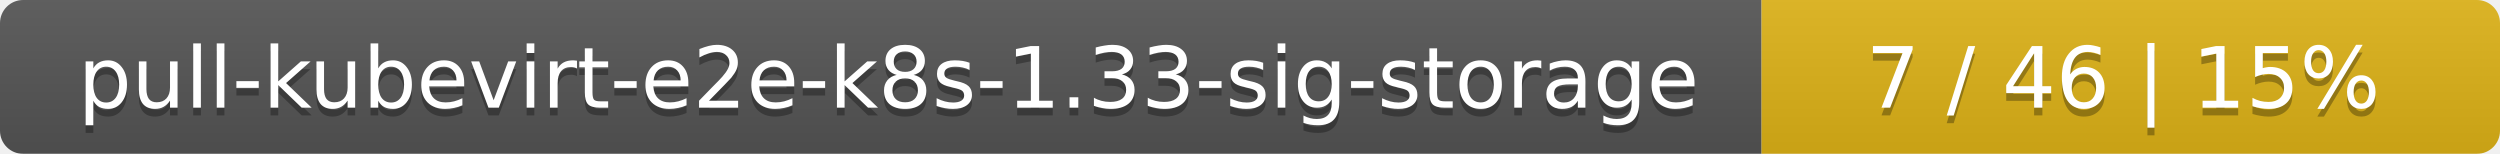
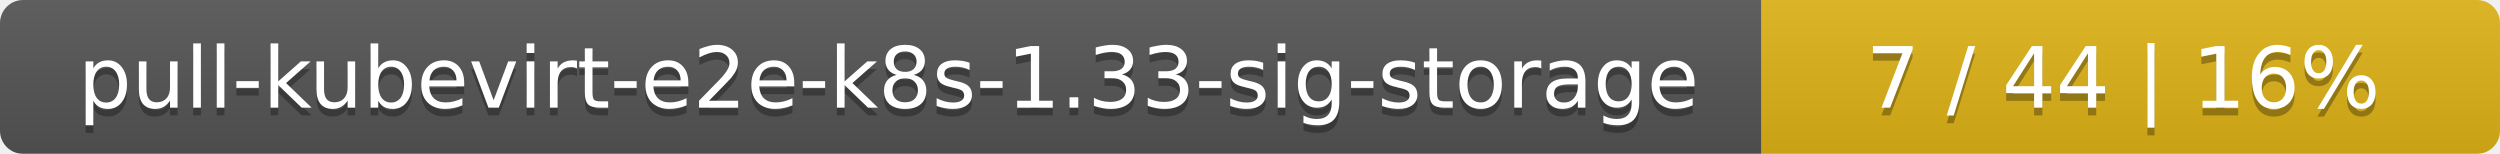
<svg xmlns="http://www.w3.org/2000/svg" width="325" height="20">
  <linearGradient id="smooth" x2="0" y2="100%">
    <stop offset="0" stop-color="#bbb" stop-opacity=".1" />
    <stop offset="1" stop-opacity=".1" />
  </linearGradient>
  <mask id="round">
    <rect width="325" height="20" rx="3" fill="#fff" />
  </mask>
  <g mask="url(#round)">
    <rect width="229" height="20" fill="#555" />
    <rect x="229" width="96" height="20" fill="#dfb317" />
    <rect width="325" height="20" fill="url(#smooth)" />
  </g>
  <g fill="#fff" text-anchor="middle" font-family="DejaVu Sans,Verdana,Geneva,sans-serif" font-size="11">
    <text x="115.5" y="15" fill="#010101" fill-opacity=".3">pull-kubevirt-e2e-k8s-1.33-sig-storage</text>
    <text x="115.5" y="14">pull-kubevirt-e2e-k8s-1.33-sig-storage</text>
-     <text x="276" y="15" fill="#010101" fill-opacity=".3">7 / 46    |    15%</text>
-     <text x="276" y="14">7 / 46    |    15%</text>
+     <text x="276" y="15" fill="#010101" fill-opacity=".3">7 / 44    |    16%</text>
+     <text x="276" y="14">7 / 44    |    16%</text>
  </g>
</svg>
